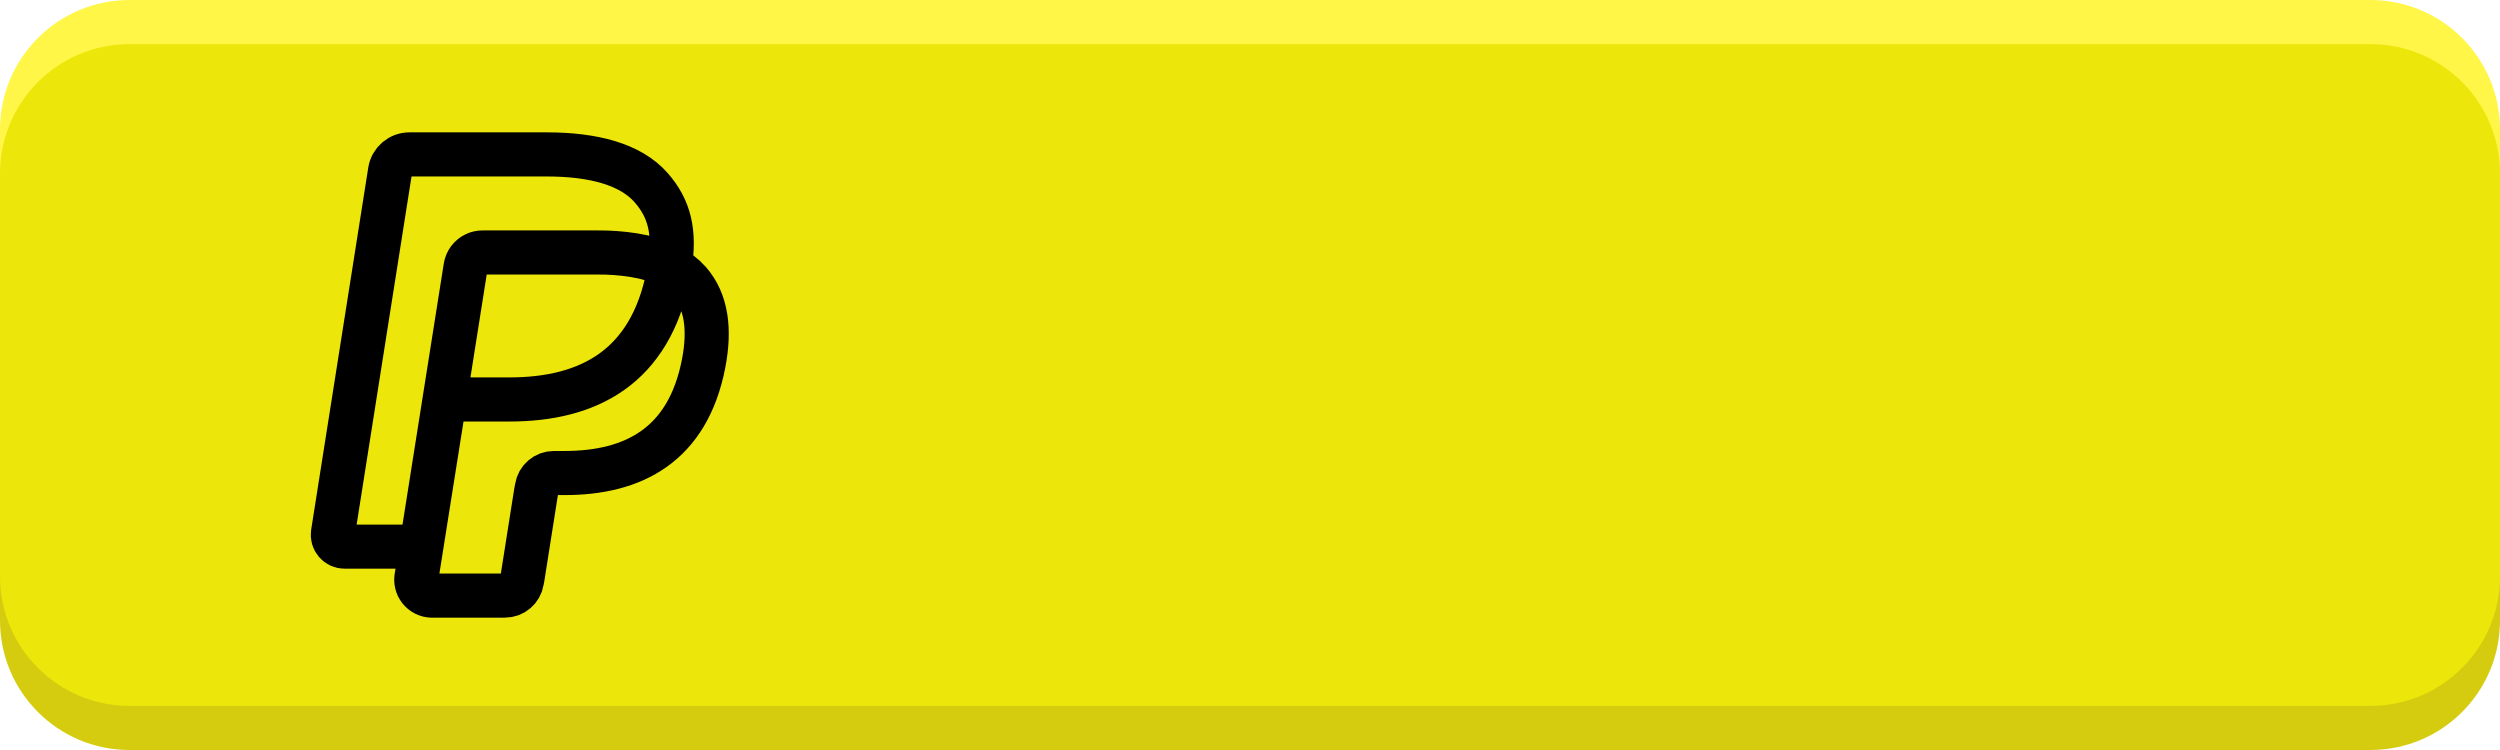
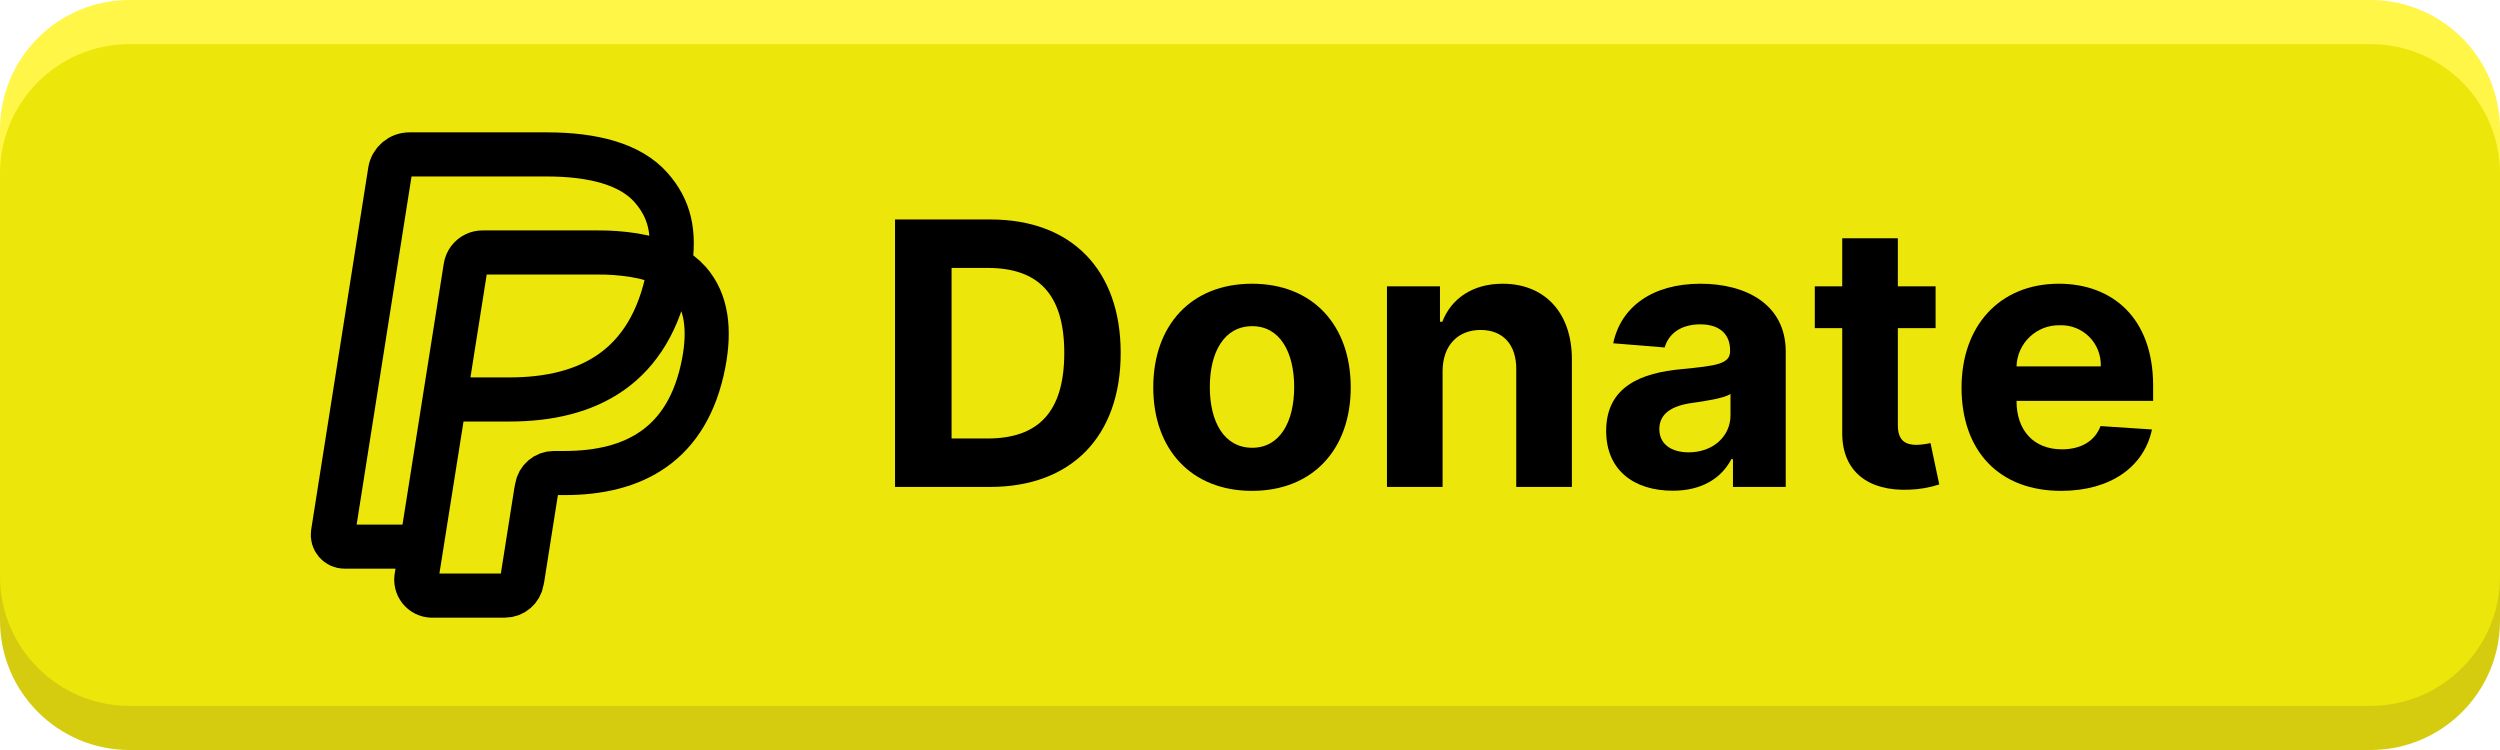
<svg xmlns="http://www.w3.org/2000/svg" viewBox="0 0 340 102">
  <defs>
    <style>.a{fill:#fff648;}.b{fill:#d6cc0f;}.c{fill:#ede60a;}.d{fill:none;stroke:#000;stroke-linecap:round;stroke-linejoin:round;stroke-width:6px;}</style>
  </defs>
  <rect class="a" width="340" height="90" rx="17.617" />
  <rect class="b" y="12" width="340" height="90" rx="17.617" />
  <rect class="c" y="6" width="340" height="90" rx="17.617" />
  <path class="d" d="M55.684,21h18.65c6.425,0,11.444,1.356,14.222,4.523C91.08,28.399,91.82,31.577,91.088,36.244a9.261,9.261,0,0,1,2.657,2.048c2.375,2.707,2.839,6.561,1.941,11.177-2.151,11.045-9.51,14.863-18.91,14.863H75.323a2.334,2.334,0,0,0-2.305,1.97l-.12.641-1.829,11.59-.095.496A2.334,2.334,0,0,1,68.669,81H58.965a2.168,2.168,0,0,1-2.342-2.375c1.296-8.233,2.537-15.985,3.84-24.217a8.246,8.246,0,0,1,2.284-.081h6.53c10.746,0,19.163-4.364,21.621-16.99.073-.373.134-.735.19-1.092a13.258,13.258,0,0,0-2.019-.852c-.181-.056-.367-.118-.554-.174-.375-.11-.76-.21-1.159-.298s-.811-.164-1.233-.232a30.319,30.319,0,0,0-4.825-.352H65.623a2.29,2.29,0,0,0-1.006.228,2.33,2.33,0,0,0-1.299,1.742q-2.976,18.938-5.988,37.87l-.025.166h-10.44a1.599,1.599,0,0,1-1.581-1.85L53.048,23.251A2.668,2.668,0,0,1,55.684,21Z" />
+   <path d="M121.723,66.224V29.849h13.002c10.976,0,17.689,6.82,17.689,18.152,0,11.367-6.714,18.223-17.796,18.223Zm12.575-6.589c6.838,0,10.443-3.517,10.443-11.634,0-8.081-3.606-11.562-10.426-11.562h-4.901V59.634Z" />
+   <path d="M156.844,52.69c0-8.454,5.151-14.103,13.428-14.103s13.428,5.649,13.428,14.103c0,8.401-5.151,14.067-13.428,14.067S156.844,61.091,156.844,52.69Zm19.165-.053c0-4.76-1.954-8.277-5.702-8.277-3.818,0-5.772,3.517-5.772,8.277s1.954,8.259,5.772,8.259C174.055,60.895,176.009,57.397,176.009,52.636Z" />
+   <path d="M196.193,66.224H188.627V38.942h7.211v4.814h.319c1.226-3.18,4.156-5.169,8.206-5.169,5.684,0,9.413,3.908,9.413,10.266V66.224H206.21V50.203c.018-3.339-1.812-5.329-4.849-5.329-3.055,0-5.15,2.061-5.168,5.577Z" />
+   <path d="M218.439,58.604c0-6.092,4.85-7.904,10.249-8.401,4.742-.462,6.606-.693,6.606-2.451v-.106c0-2.238-1.474-3.535-4.049-3.535-2.718,0-4.334,1.332-4.85,3.144l-6.998-.568c1.049-4.974,5.347-8.1,11.883-8.1,6.074,0,11.58,2.735,11.58,9.236v18.4h-7.176V62.44h-.213c-1.332,2.54-3.942,4.298-7.975,4.298C222.293,66.739,218.439,64.003,218.439,58.604Zm16.909-2.131V53.578c-.906.604-3.606.995-5.258,1.226-2.664.373-4.422,1.421-4.422,3.552,0,2.078,1.669,3.162,3.996,3.162C232.985,61.517,235.348,59.332,235.348,56.473Z" />
+   <path d="M263.241,44.626h-5.133V57.84c0,2.096,1.048,2.664,2.558,2.664a10.333,10.333,0,0,0,1.883-.248l1.19,5.63a14.723,14.723,0,0,1-4.103.71c-5.488.231-9.129-2.416-9.094-7.762V44.626h-3.73V38.942h3.73V32.406h7.566v6.536h5.133Z" />
+   <path d="M266.77,52.708c0-8.419,5.204-14.121,13.232-14.121,7.211,0,12.823,4.582,12.823,13.854V54.519H274.247v.018c0,4.067,2.398,6.572,6.181,6.572,2.522,0,4.477-1.083,5.24-3.162l6.998.462c-1.066,5.062-5.613,8.348-12.362,8.348C271.902,66.756,266.77,61.357,266.77,52.708ZM285.703,49.83a5.377,5.377,0,0,0-5.577-5.595,5.762,5.762,0,0,0-5.879,5.595Z" />
</svg>
